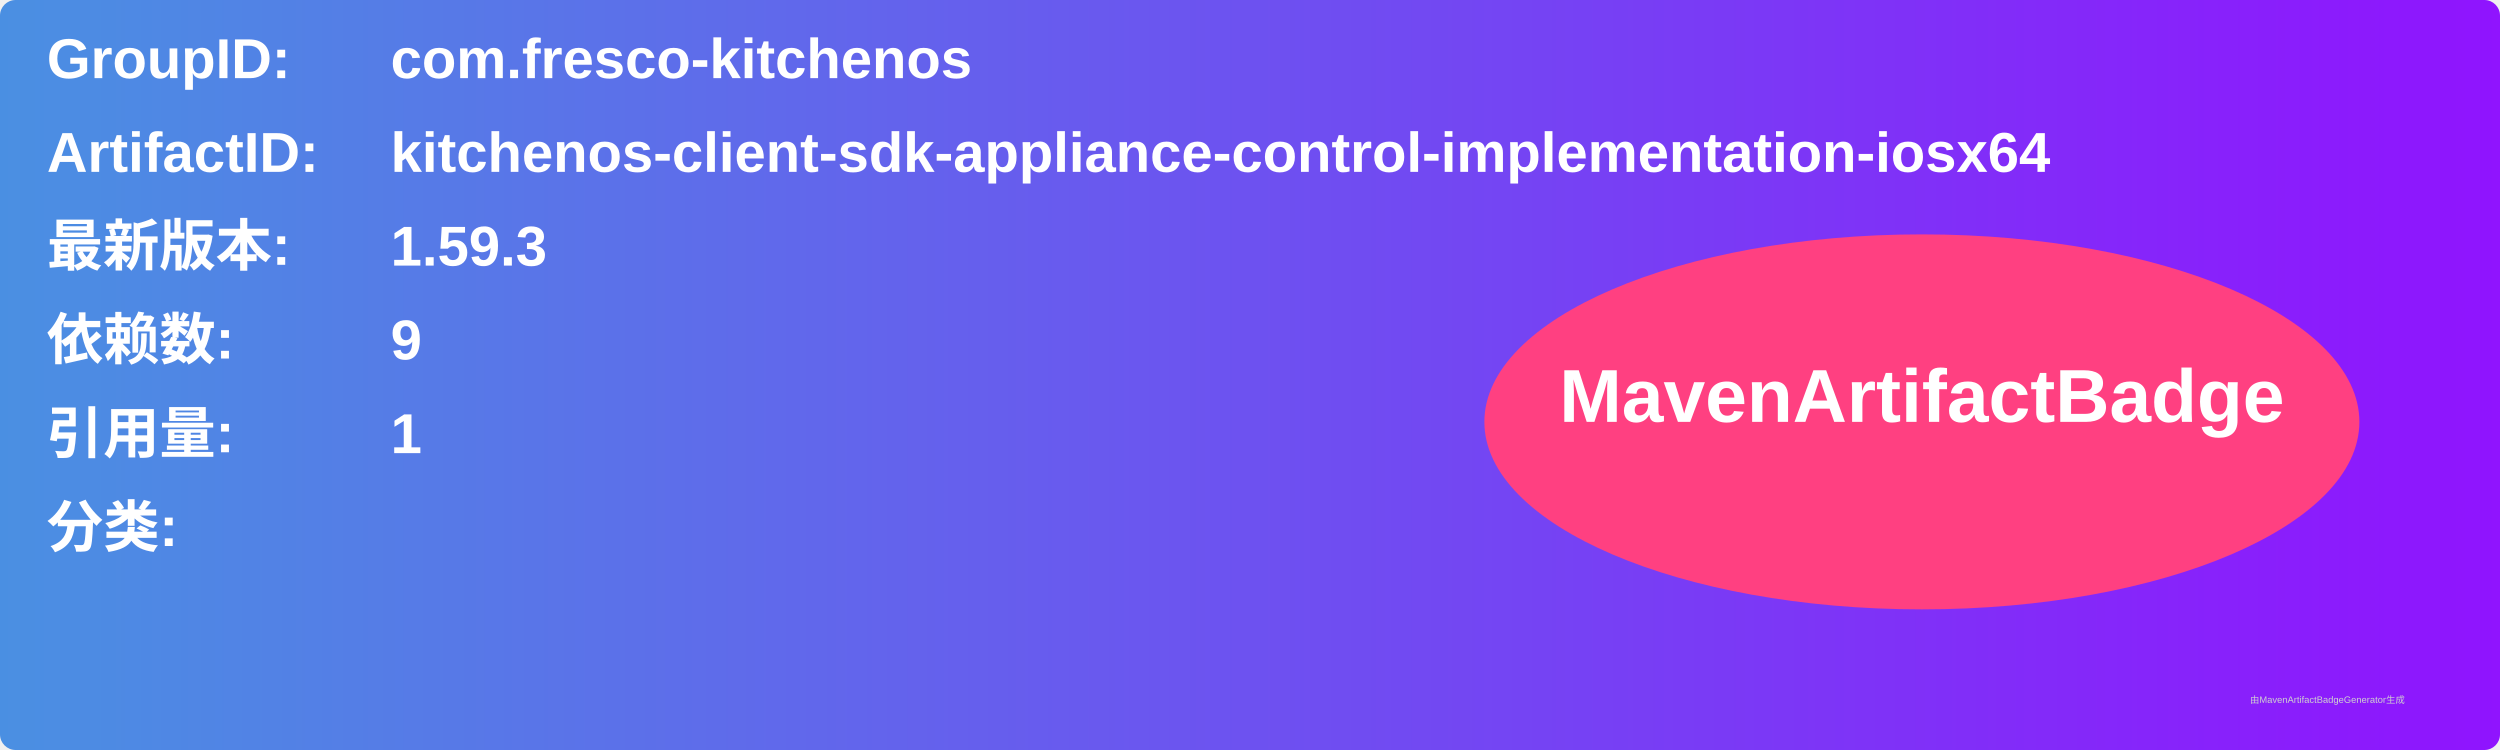
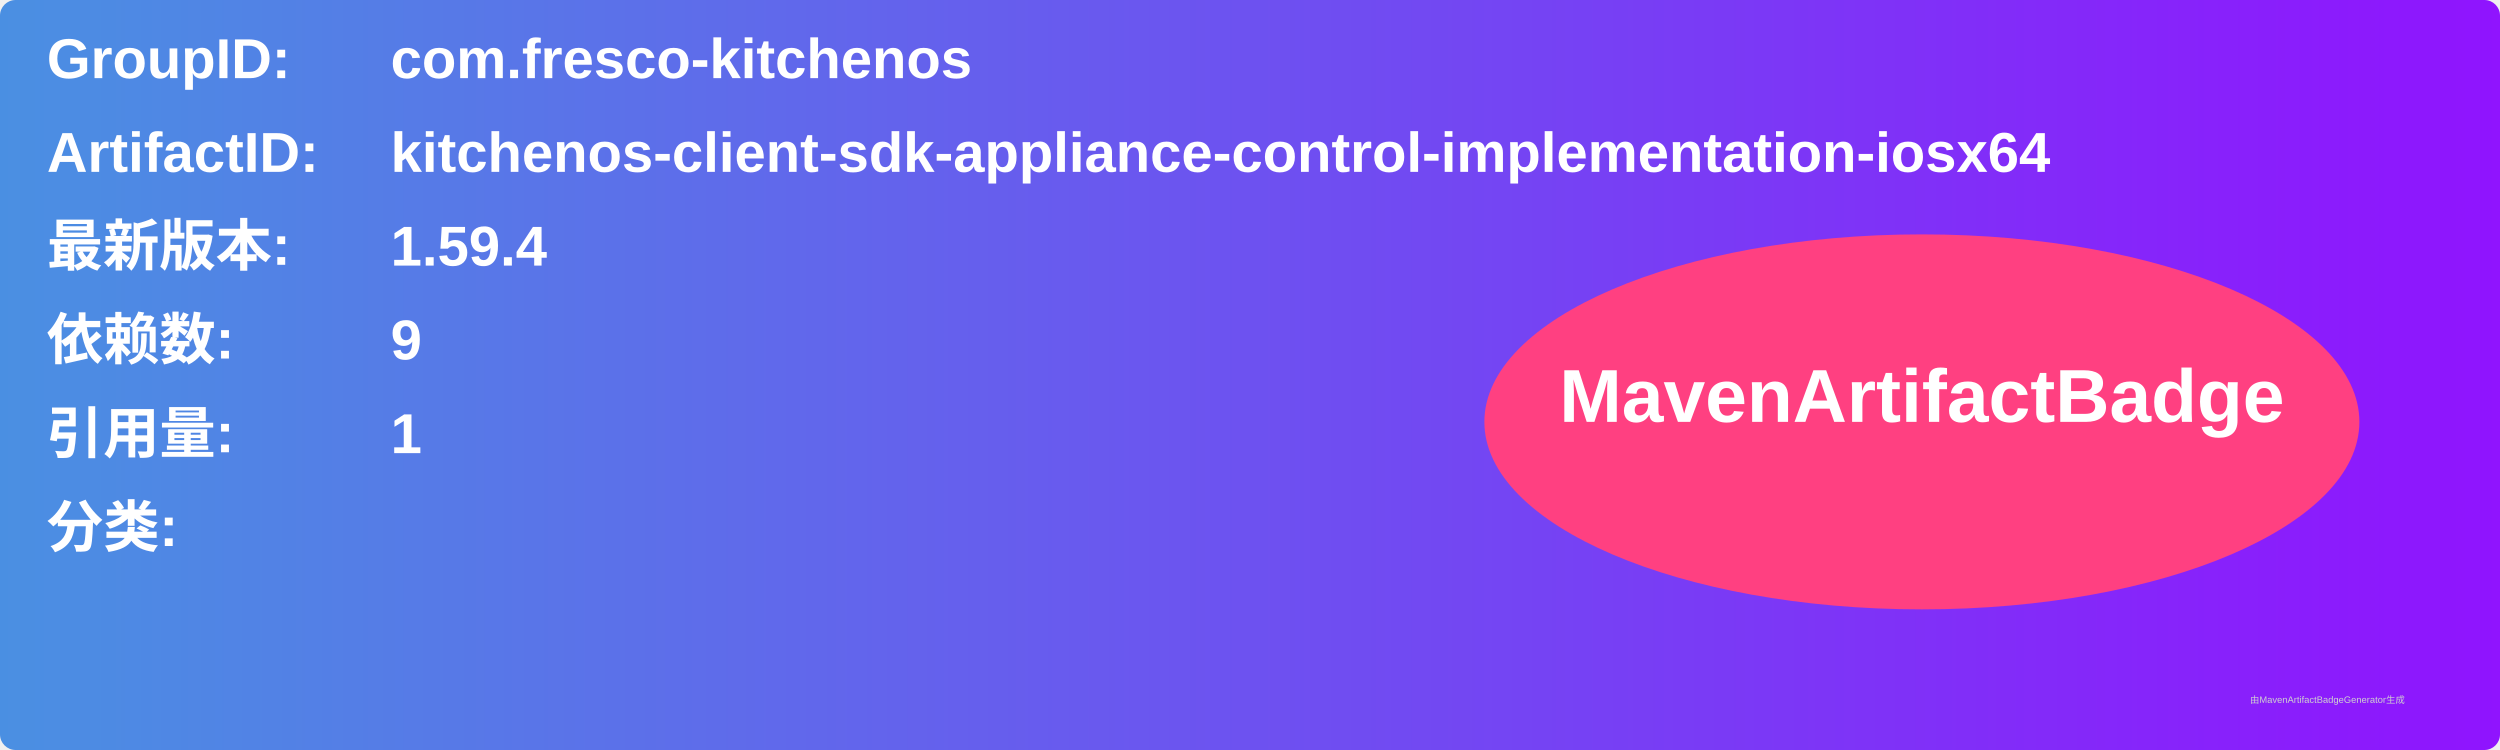
<svg xmlns="http://www.w3.org/2000/svg" width="800" height="240" viewBox="0 0 800 240">
  <linearGradient id="grad" x1="0%" y1="0%" x2="100%" y2="0%">
    <stop offset="0%" stop-color="#4a90e2" />
    <stop offset="100%" stop-color="#9013fe" />
  </linearGradient>
  <rect width="100%" height="100%" rx="5" ry="5" fill="url(#grad)" />
  <g transform="translate(15, 15)">
    <text x="0" y="10" font-family="Arial" font-size="18" fill="white" font-weight="bold" width="260">GroupID:</text>
    <text x="110" y="10" font-family="Arial" font-size="18" fill="white" font-weight="bold" width="460">com.fresco-kitchenos</text>
    <text x="0" y="40" font-family="Arial" font-size="18" fill="white" font-weight="bold" width="260">ArtifactID:</text>
    <text x="110" y="40" font-family="Arial" font-size="18" fill="white" font-weight="bold" width="460">kitchenos-client-sdk-appliance-control-implementation-iosx64</text>
    <text x="0" y="70" font-family="Arial" font-size="18" fill="white" font-weight="bold">最新版本:</text>
    <text x="110" y="70" font-family="Arial" font-size="18" fill="white" font-weight="bold">
-       <tspan font-weight="bold">1.59.3</tspan>
+       <tspan font-weight="bold">1.59.4</tspan>
    </text>
    <text x="0" y="100" font-family="Arial" font-size="18" fill="white" font-weight="bold">依赖数: </text>
    <text x="110" y="100" font-family="Arial" font-size="18" fill="white">
      <tspan font-weight="bold">9</tspan>
    </text>
    <text x="0" y="130" font-family="Arial" font-size="18" fill="white" font-weight="bold">引用量: </text>
    <text x="110" y="130" font-family="Arial" font-size="18" fill="white">
      <tspan font-weight="bold">1</tspan>
    </text>
    <text x="0" y="160" font-family="Arial" font-size="18" fill="white" font-weight="bold">分类:</text>
    <text x="10" y="190" font-family="Arial" font-size="10" fill="white">
      <tspan font-weight="bold" />
    </text>
    <ellipse cx="600" cy="120" rx="140" ry="60" fill="#ff4081" />
    <text x="600" y="120" text-anchor="middle" font-family="Arial" font-size="24" fill="white" font-weight="bold">MavenArtifactBadge</text>
  </g>
  <text x="720" y="225" font-family="Arial" font-size="3" fill="#d0d0d0">由MavenArtifactBadgeGenerator生成</text>
</svg>
